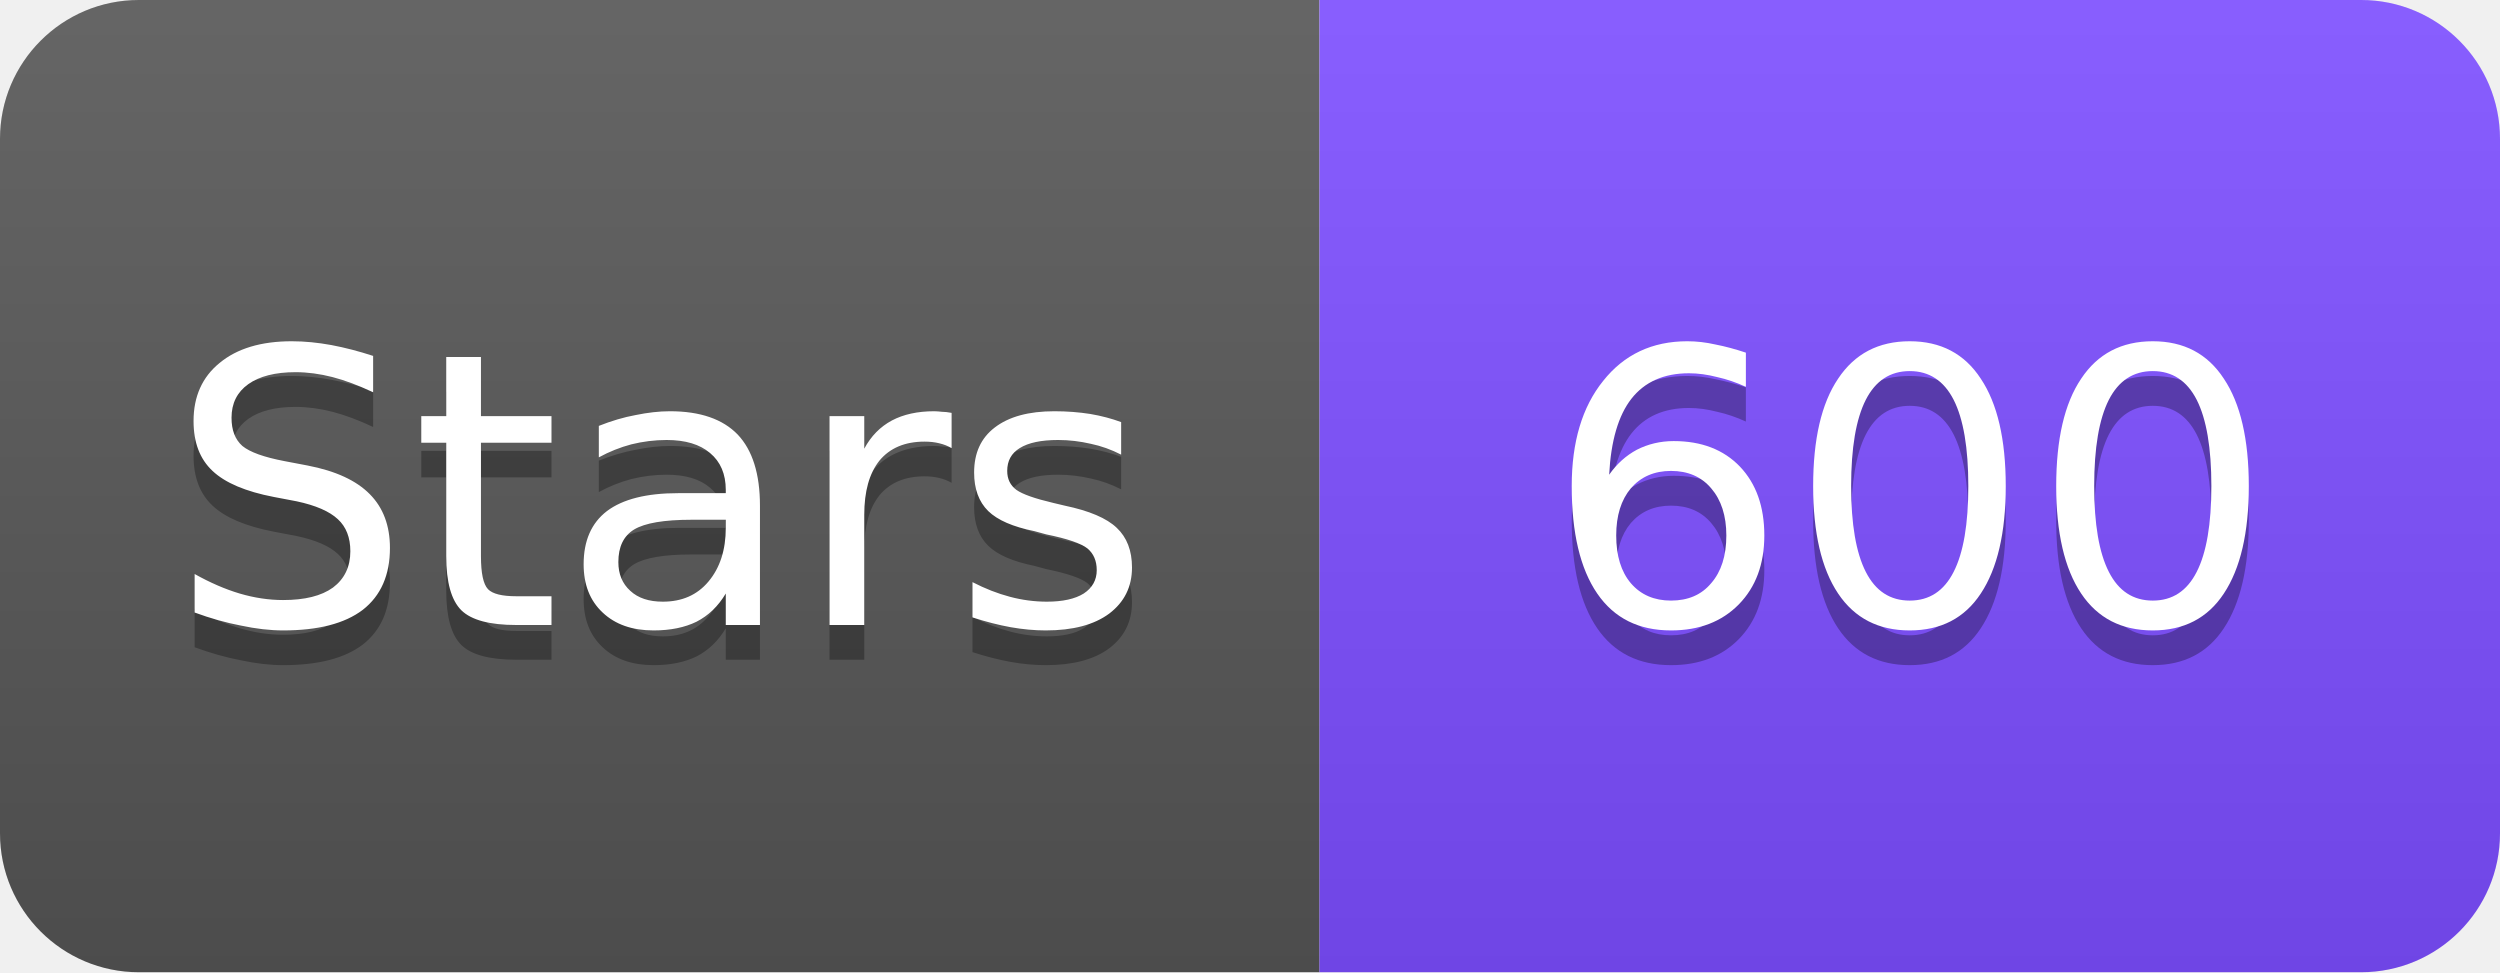
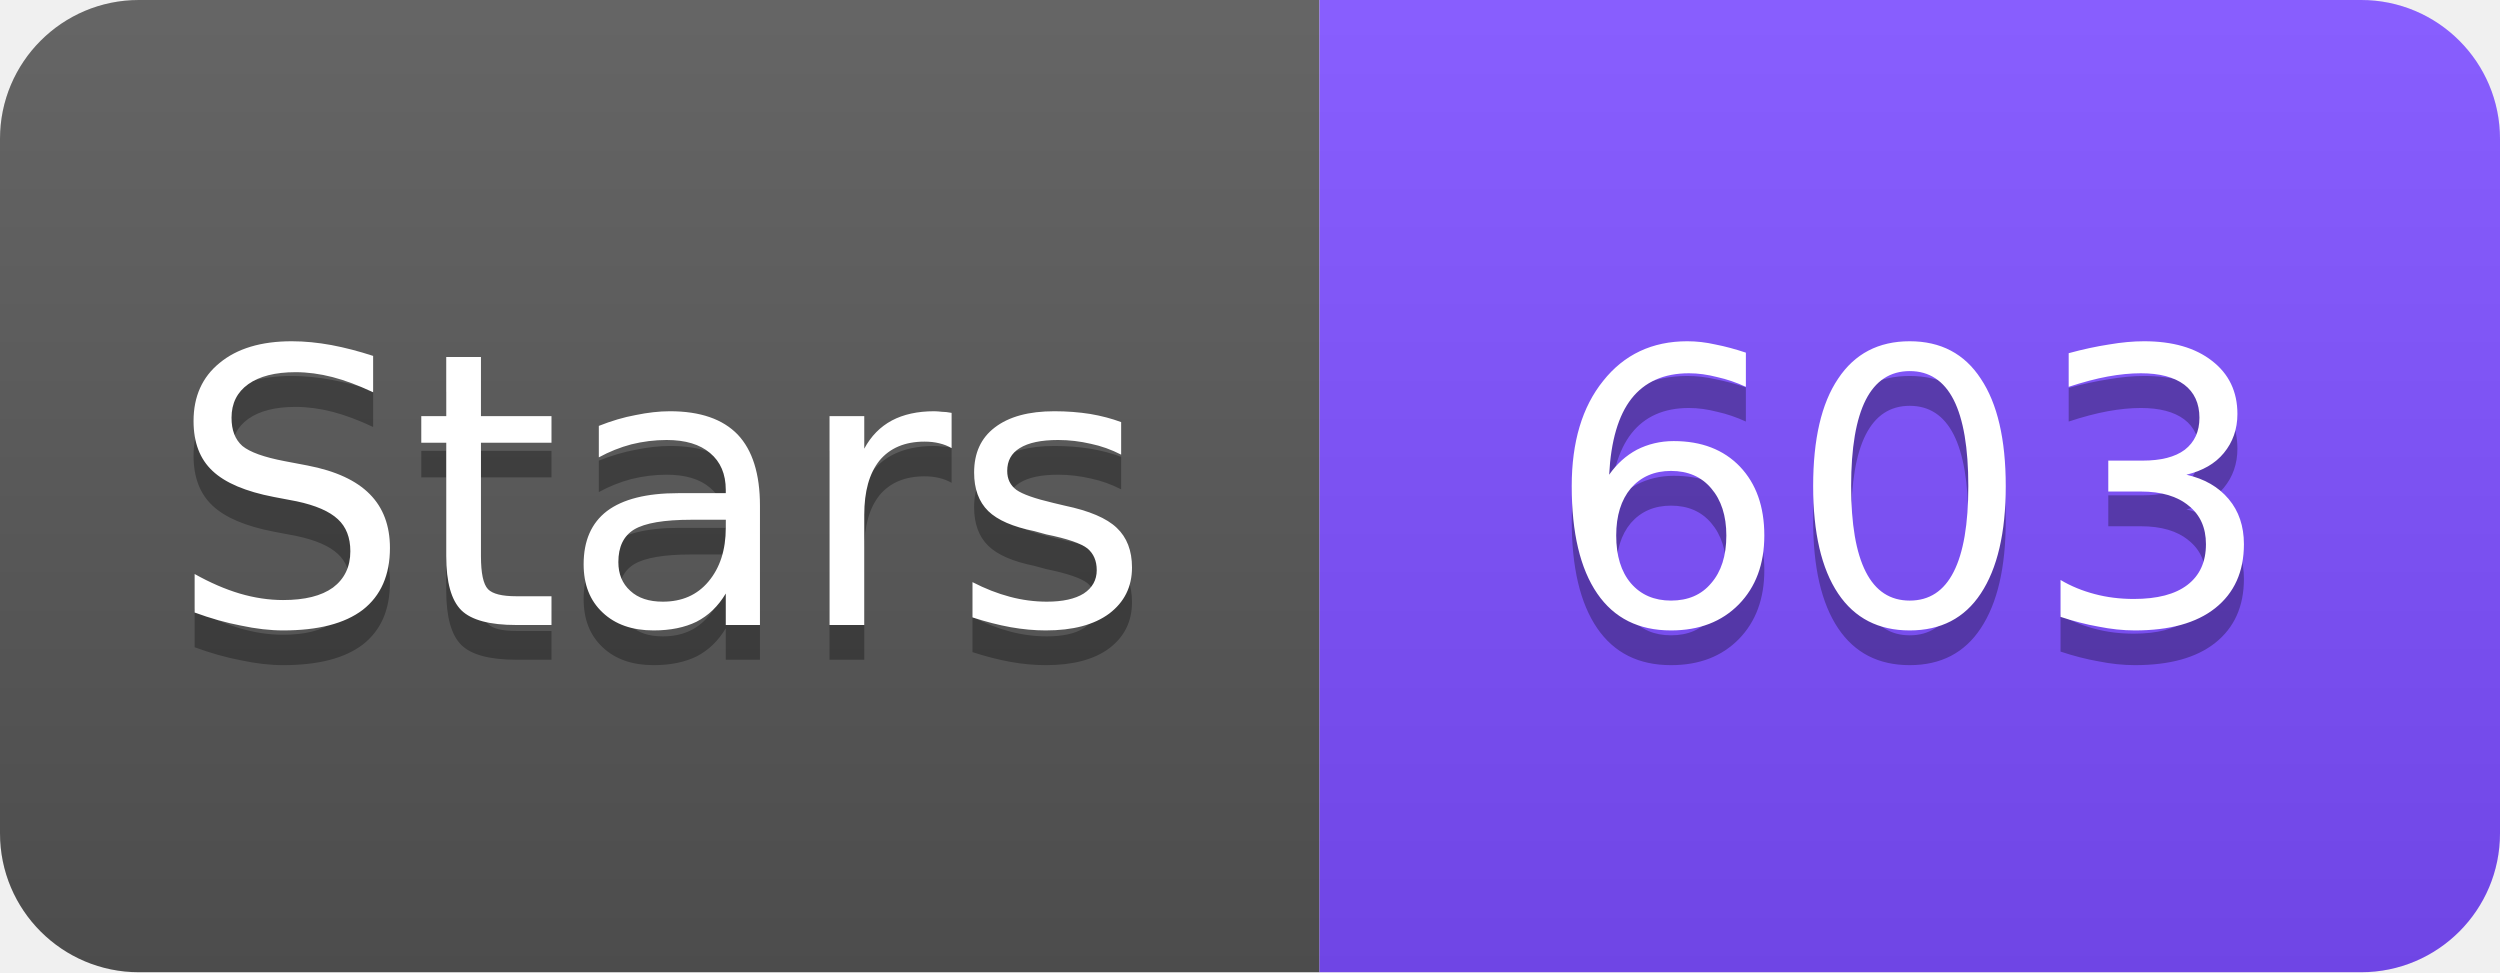
<svg xmlns="http://www.w3.org/2000/svg" width="72" height="28" viewBox="0 0 72 28">
  <linearGradient id="s" x2="0" y2="100%">
    <stop offset="0" stop-color="#fff" stop-opacity=".1" />
    <stop offset="1" stop-opacity=".1" />
  </linearGradient>
  <clipPath id="r">
    <rect width="72" height="28" rx="4" fill="#fff" />
  </clipPath>
  <g clip-path="url(#r)">
    <rect width="38" height="28" fill="#555" />
    <rect x="38" width="34" height="28" fill="#7C4DFF" />
    <rect width="72" height="28" fill="url(#s)" />
  </g>
  <g fill="#fff" text-anchor="middle" font-family="Verdana,Geneva,DejaVu Sans,sans-serif" font-size="11">
    <text x="19" y="19" fill="#010101" fill-opacity=".3">Stars</text>
    <text x="19" y="18">Stars</text>
-     <text x="55" y="19" fill="#010101" fill-opacity=".3">600</text>
-     <text x="55" y="18">600</text>
+     <text x="55" y="19" fill="#010101" fill-opacity=".3">603</text>
+     <text x="55" y="18">603</text>
  </g>
</svg>
